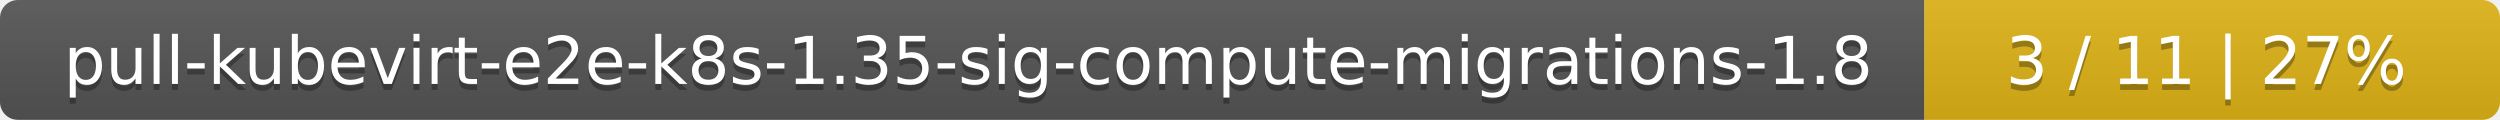
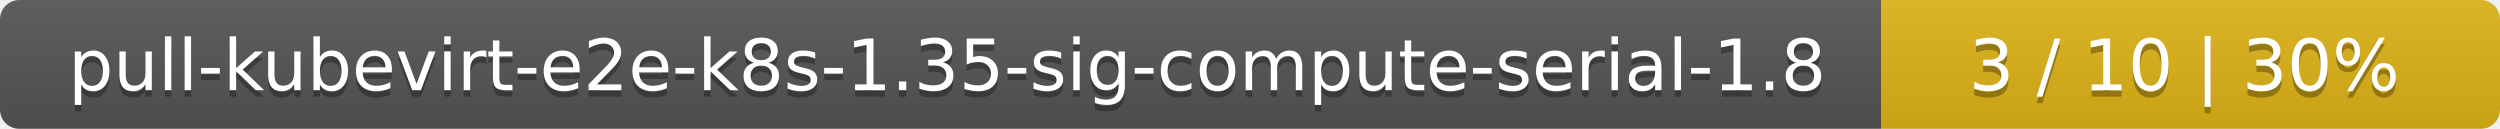
- <svg xmlns="http://www.w3.org/2000/svg" width="417" height="20">
+ <svg xmlns="http://www.w3.org/2000/svg" width="388" height="20">
  <linearGradient id="smooth" x2="0" y2="100%">
    <stop offset="0" stop-color="#bbb" stop-opacity=".1" />
    <stop offset="1" stop-opacity=".1" />
  </linearGradient>
  <mask id="round">
-     <rect width="417" height="20" rx="3" fill="#fff" />
+     <rect width="388" height="20" rx="3" fill="#fff" />
  </mask>
  <g mask="url(#round)">
-     <rect width="321" height="20" fill="#555" />
-     <rect x="321" width="96" height="20" fill="#dfb317" />
-     <rect width="417" height="20" fill="url(#smooth)" />
+     <rect width="292" height="20" fill="#555" />
+     <rect x="292" width="96" height="20" fill="#dfb317" />
+     <rect width="388" height="20" fill="url(#smooth)" />
  </g>
  <g fill="#fff" text-anchor="middle" font-family="DejaVu Sans,Verdana,Geneva,sans-serif" font-size="11">
-     <text x="161.5" y="15" fill="#010101" fill-opacity=".3">pull-kubevirt-e2e-k8s-1.35-sig-compute-migrations-1.8</text>
-     <text x="161.5" y="14">pull-kubevirt-e2e-k8s-1.35-sig-compute-migrations-1.8</text>
-     <text x="368" y="15" fill="#010101" fill-opacity=".3">3 / 11    |    27%</text>
-     <text x="368" y="14">3 / 11    |    27%</text>
+     <text x="147" y="15" fill="#010101" fill-opacity=".3">pull-kubevirt-e2e-k8s-1.35-sig-compute-serial-1.8</text>
+     <text x="147" y="14">pull-kubevirt-e2e-k8s-1.35-sig-compute-serial-1.8</text>
+     <text x="339" y="15" fill="#010101" fill-opacity=".3">3 / 10    |    30%</text>
+     <text x="339" y="14">3 / 10    |    30%</text>
  </g>
</svg>
